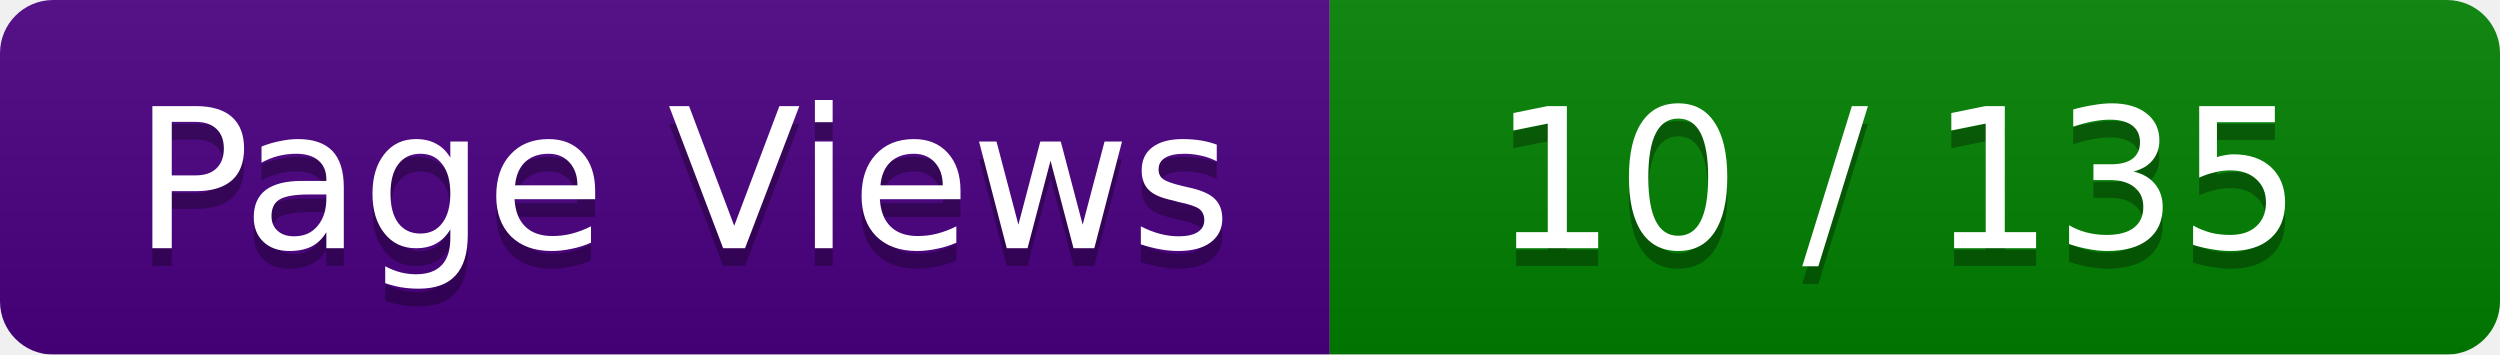
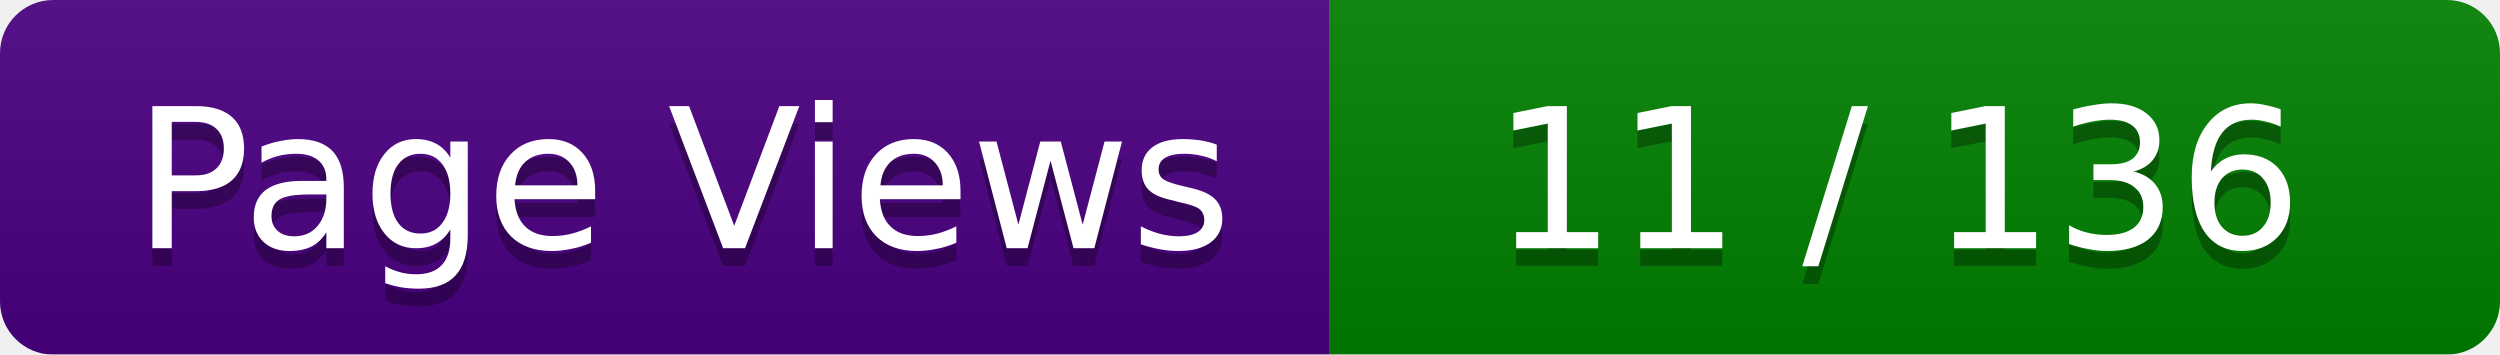
<svg xmlns="http://www.w3.org/2000/svg" width="141" height="20">
  <linearGradient id="smooth" x2="0" y2="100%">
    <stop offset="0" stop-color="#bbb" stop-opacity=".1" />
    <stop offset="1" stop-opacity=".1" />
  </linearGradient>
  <mask id="round">
    <rect width="141" height="20" rx="3" ry="3" fill="#fff" />
  </mask>
  <g mask="url(#round)">
    <rect width="75" height="20" fill="#4B0082" />
    <rect x="75" width="66" height="20" fill="#008000" />
    <rect width="141" height="20" fill="url(#smooth)" />
  </g>
  <g fill="#fff" text-anchor="middle" font-family="Verdana,DejaVu Sans,Geneva,sans-serif" font-size="11">
    <text x="38.5" y="15" fill="#010101" fill-opacity=".3">Page Views</text>
    <text x="38.5" y="14" fill="#fff">Page Views</text>
-     <text x="107" y="15" fill="#010101" fill-opacity=".3"> 10 / 135 </text>
-     <text x="107" y="14" fill="#fff"> 10 / 135 </text>
+     <text x="107" y="15" fill="#010101" fill-opacity=".3"> 11 / 136 </text>
+     <text x="107" y="14" fill="#fff"> 11 / 136 </text>
  </g>
</svg>
